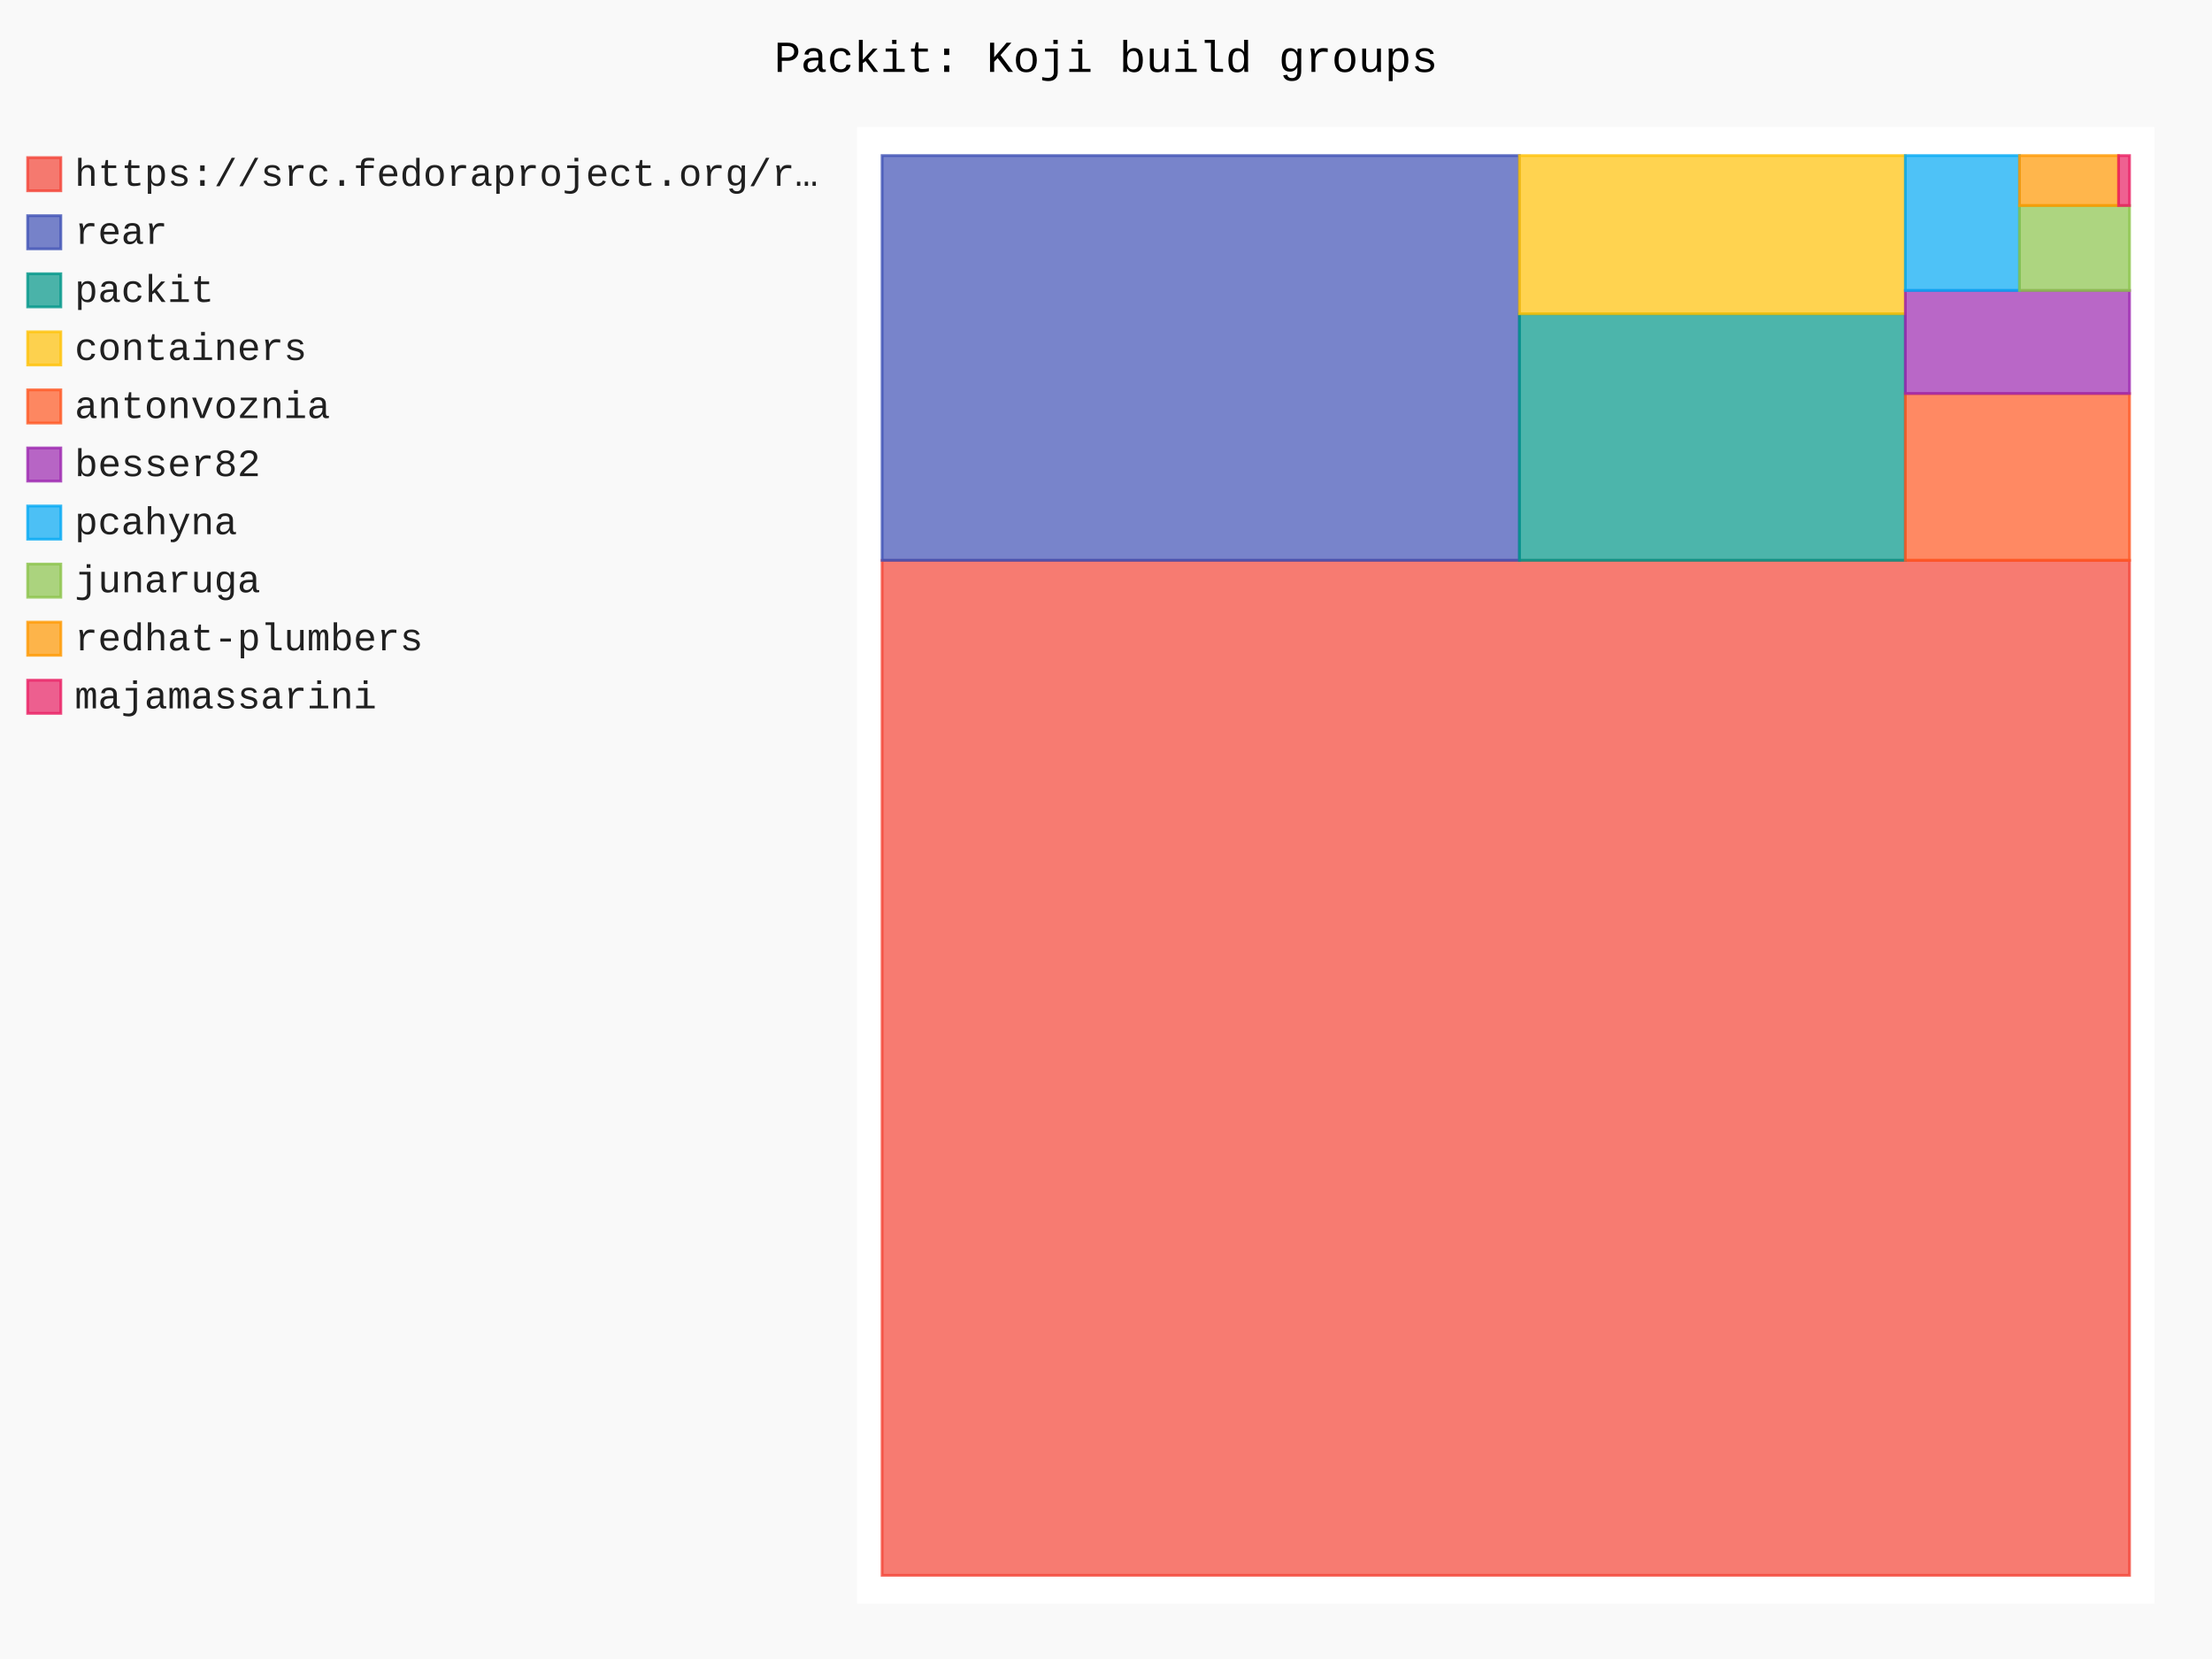
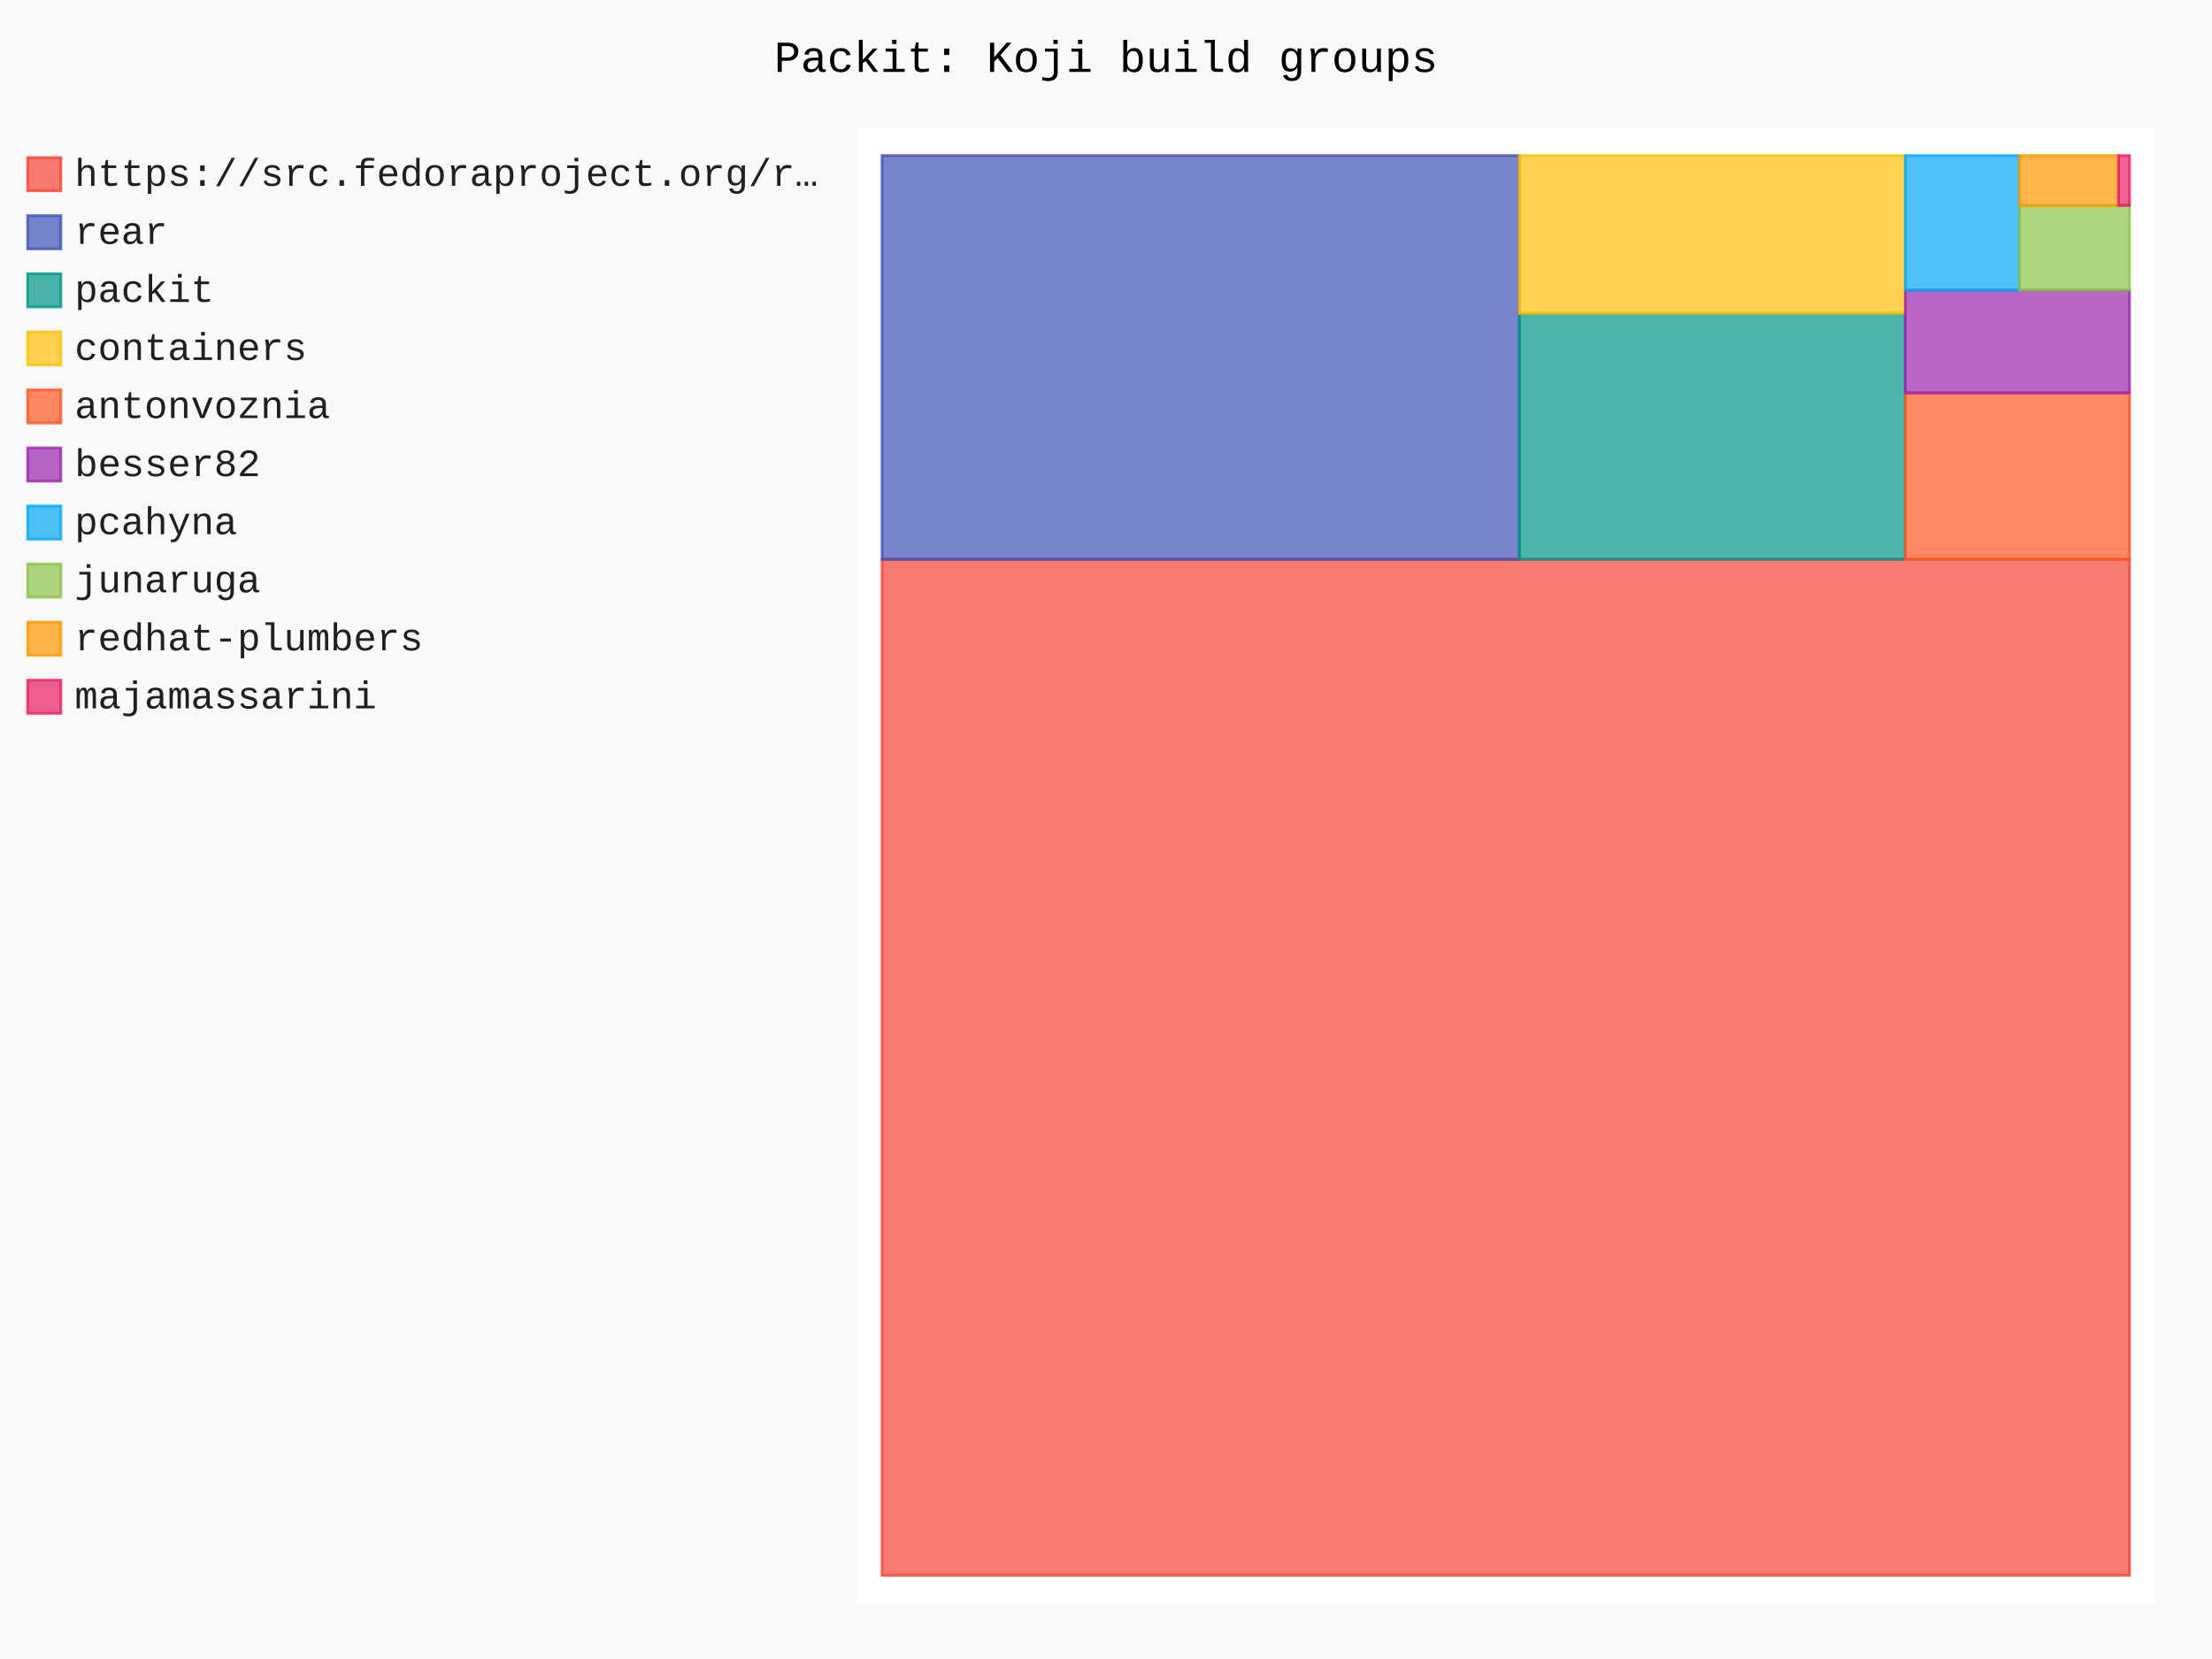
- <svg xmlns="http://www.w3.org/2000/svg" id="chart-8cd13c37-3020-4eee-931f-5dd11ed23c8e" class="pygal-chart" viewBox="0 0 800 600">
+ <svg xmlns="http://www.w3.org/2000/svg" id="chart-e02239c1-7458-4996-a3b9-a907e266da1c" class="pygal-chart" viewBox="0 0 800 600">
  <defs>
-     <style type="text/css">#chart-8cd13c37-3020-4eee-931f-5dd11ed23c8e{-webkit-user-select:none;-webkit-font-smoothing:antialiased;font-family:Consolas,"Liberation Mono",Menlo,Courier,monospace}#chart-8cd13c37-3020-4eee-931f-5dd11ed23c8e .title{font-family:Consolas,"Liberation Mono",Menlo,Courier,monospace;font-size:16px}#chart-8cd13c37-3020-4eee-931f-5dd11ed23c8e .legends .legend text{font-family:Consolas,"Liberation Mono",Menlo,Courier,monospace;font-size:14px}#chart-8cd13c37-3020-4eee-931f-5dd11ed23c8e .axis text{font-family:Consolas,"Liberation Mono",Menlo,Courier,monospace;font-size:10px}#chart-8cd13c37-3020-4eee-931f-5dd11ed23c8e .axis text.major{font-family:Consolas,"Liberation Mono",Menlo,Courier,monospace;font-size:10px}#chart-8cd13c37-3020-4eee-931f-5dd11ed23c8e .text-overlay text.value{font-family:Consolas,"Liberation Mono",Menlo,Courier,monospace;font-size:16px}#chart-8cd13c37-3020-4eee-931f-5dd11ed23c8e .text-overlay text.label{font-family:Consolas,"Liberation Mono",Menlo,Courier,monospace;font-size:10px}#chart-8cd13c37-3020-4eee-931f-5dd11ed23c8e .tooltip{font-family:Consolas,"Liberation Mono",Menlo,Courier,monospace;font-size:14px}#chart-8cd13c37-3020-4eee-931f-5dd11ed23c8e text.no_data{font-family:Consolas,"Liberation Mono",Menlo,Courier,monospace;font-size:64px}
- #chart-8cd13c37-3020-4eee-931f-5dd11ed23c8e{background-color:rgba(249,249,249,1)}#chart-8cd13c37-3020-4eee-931f-5dd11ed23c8e path,#chart-8cd13c37-3020-4eee-931f-5dd11ed23c8e line,#chart-8cd13c37-3020-4eee-931f-5dd11ed23c8e rect,#chart-8cd13c37-3020-4eee-931f-5dd11ed23c8e circle{-webkit-transition:150ms;-moz-transition:150ms;transition:150ms}#chart-8cd13c37-3020-4eee-931f-5dd11ed23c8e .graph &gt; .background{fill:rgba(249,249,249,1)}#chart-8cd13c37-3020-4eee-931f-5dd11ed23c8e .plot &gt; .background{fill:rgba(255,255,255,1)}#chart-8cd13c37-3020-4eee-931f-5dd11ed23c8e .graph{fill:rgba(0,0,0,.87)}#chart-8cd13c37-3020-4eee-931f-5dd11ed23c8e text.no_data{fill:rgba(0,0,0,1)}#chart-8cd13c37-3020-4eee-931f-5dd11ed23c8e .title{fill:rgba(0,0,0,1)}#chart-8cd13c37-3020-4eee-931f-5dd11ed23c8e .legends .legend text{fill:rgba(0,0,0,.87)}#chart-8cd13c37-3020-4eee-931f-5dd11ed23c8e .legends .legend:hover text{fill:rgba(0,0,0,1)}#chart-8cd13c37-3020-4eee-931f-5dd11ed23c8e .axis .line{stroke:rgba(0,0,0,1)}#chart-8cd13c37-3020-4eee-931f-5dd11ed23c8e .axis .guide.line{stroke:rgba(0,0,0,.54)}#chart-8cd13c37-3020-4eee-931f-5dd11ed23c8e .axis .major.line{stroke:rgba(0,0,0,.87)}#chart-8cd13c37-3020-4eee-931f-5dd11ed23c8e .axis text.major{fill:rgba(0,0,0,1)}#chart-8cd13c37-3020-4eee-931f-5dd11ed23c8e .axis.y .guides:hover .guide.line,#chart-8cd13c37-3020-4eee-931f-5dd11ed23c8e .line-graph .axis.x .guides:hover .guide.line,#chart-8cd13c37-3020-4eee-931f-5dd11ed23c8e .stackedline-graph .axis.x .guides:hover .guide.line,#chart-8cd13c37-3020-4eee-931f-5dd11ed23c8e .xy-graph .axis.x .guides:hover .guide.line{stroke:rgba(0,0,0,1)}#chart-8cd13c37-3020-4eee-931f-5dd11ed23c8e .axis .guides:hover text{fill:rgba(0,0,0,1)}#chart-8cd13c37-3020-4eee-931f-5dd11ed23c8e .reactive{fill-opacity:.7;stroke-opacity:.8;stroke-width:1}#chart-8cd13c37-3020-4eee-931f-5dd11ed23c8e .ci{stroke:rgba(0,0,0,.87)}#chart-8cd13c37-3020-4eee-931f-5dd11ed23c8e .reactive.active,#chart-8cd13c37-3020-4eee-931f-5dd11ed23c8e .active .reactive{fill-opacity:.8;stroke-opacity:.9;stroke-width:4}#chart-8cd13c37-3020-4eee-931f-5dd11ed23c8e .ci .reactive.active{stroke-width:1.5}#chart-8cd13c37-3020-4eee-931f-5dd11ed23c8e .series text{fill:rgba(0,0,0,1)}#chart-8cd13c37-3020-4eee-931f-5dd11ed23c8e .tooltip rect{fill:rgba(255,255,255,1);stroke:rgba(0,0,0,1);-webkit-transition:opacity 150ms;-moz-transition:opacity 150ms;transition:opacity 150ms}#chart-8cd13c37-3020-4eee-931f-5dd11ed23c8e .tooltip .label{fill:rgba(0,0,0,.87)}#chart-8cd13c37-3020-4eee-931f-5dd11ed23c8e .tooltip .label{fill:rgba(0,0,0,.87)}#chart-8cd13c37-3020-4eee-931f-5dd11ed23c8e .tooltip .legend{font-size:.8em;fill:rgba(0,0,0,.54)}#chart-8cd13c37-3020-4eee-931f-5dd11ed23c8e .tooltip .x_label{font-size:.6em;fill:rgba(0,0,0,1)}#chart-8cd13c37-3020-4eee-931f-5dd11ed23c8e .tooltip .xlink{font-size:.5em;text-decoration:underline}#chart-8cd13c37-3020-4eee-931f-5dd11ed23c8e .tooltip .value{font-size:1.5em}#chart-8cd13c37-3020-4eee-931f-5dd11ed23c8e .bound{font-size:.5em}#chart-8cd13c37-3020-4eee-931f-5dd11ed23c8e .max-value{font-size:.75em;fill:rgba(0,0,0,.54)}#chart-8cd13c37-3020-4eee-931f-5dd11ed23c8e .map-element{fill:rgba(255,255,255,1);stroke:rgba(0,0,0,.54) !important}#chart-8cd13c37-3020-4eee-931f-5dd11ed23c8e .map-element .reactive{fill-opacity:inherit;stroke-opacity:inherit}#chart-8cd13c37-3020-4eee-931f-5dd11ed23c8e .color-0,#chart-8cd13c37-3020-4eee-931f-5dd11ed23c8e .color-0 a:visited{stroke:#F44336;fill:#F44336}#chart-8cd13c37-3020-4eee-931f-5dd11ed23c8e .color-1,#chart-8cd13c37-3020-4eee-931f-5dd11ed23c8e .color-1 a:visited{stroke:#3F51B5;fill:#3F51B5}#chart-8cd13c37-3020-4eee-931f-5dd11ed23c8e .color-2,#chart-8cd13c37-3020-4eee-931f-5dd11ed23c8e .color-2 a:visited{stroke:#009688;fill:#009688}#chart-8cd13c37-3020-4eee-931f-5dd11ed23c8e .color-3,#chart-8cd13c37-3020-4eee-931f-5dd11ed23c8e .color-3 a:visited{stroke:#FFC107;fill:#FFC107}#chart-8cd13c37-3020-4eee-931f-5dd11ed23c8e .color-4,#chart-8cd13c37-3020-4eee-931f-5dd11ed23c8e .color-4 a:visited{stroke:#FF5722;fill:#FF5722}#chart-8cd13c37-3020-4eee-931f-5dd11ed23c8e .color-5,#chart-8cd13c37-3020-4eee-931f-5dd11ed23c8e .color-5 a:visited{stroke:#9C27B0;fill:#9C27B0}#chart-8cd13c37-3020-4eee-931f-5dd11ed23c8e .color-6,#chart-8cd13c37-3020-4eee-931f-5dd11ed23c8e .color-6 a:visited{stroke:#03A9F4;fill:#03A9F4}#chart-8cd13c37-3020-4eee-931f-5dd11ed23c8e .color-7,#chart-8cd13c37-3020-4eee-931f-5dd11ed23c8e .color-7 a:visited{stroke:#8BC34A;fill:#8BC34A}#chart-8cd13c37-3020-4eee-931f-5dd11ed23c8e .color-8,#chart-8cd13c37-3020-4eee-931f-5dd11ed23c8e .color-8 a:visited{stroke:#FF9800;fill:#FF9800}#chart-8cd13c37-3020-4eee-931f-5dd11ed23c8e .color-9,#chart-8cd13c37-3020-4eee-931f-5dd11ed23c8e .color-9 a:visited{stroke:#E91E63;fill:#E91E63}#chart-8cd13c37-3020-4eee-931f-5dd11ed23c8e .text-overlay .color-0 text{fill:black}#chart-8cd13c37-3020-4eee-931f-5dd11ed23c8e .text-overlay .color-1 text{fill:black}#chart-8cd13c37-3020-4eee-931f-5dd11ed23c8e .text-overlay .color-2 text{fill:black}#chart-8cd13c37-3020-4eee-931f-5dd11ed23c8e .text-overlay .color-3 text{fill:black}#chart-8cd13c37-3020-4eee-931f-5dd11ed23c8e .text-overlay .color-4 text{fill:black}#chart-8cd13c37-3020-4eee-931f-5dd11ed23c8e .text-overlay .color-5 text{fill:black}#chart-8cd13c37-3020-4eee-931f-5dd11ed23c8e .text-overlay .color-6 text{fill:black}#chart-8cd13c37-3020-4eee-931f-5dd11ed23c8e .text-overlay .color-7 text{fill:black}#chart-8cd13c37-3020-4eee-931f-5dd11ed23c8e .text-overlay .color-8 text{fill:black}#chart-8cd13c37-3020-4eee-931f-5dd11ed23c8e .text-overlay .color-9 text{fill:black}
- #chart-8cd13c37-3020-4eee-931f-5dd11ed23c8e text.no_data{text-anchor:middle}#chart-8cd13c37-3020-4eee-931f-5dd11ed23c8e .guide.line{fill:none}#chart-8cd13c37-3020-4eee-931f-5dd11ed23c8e .centered{text-anchor:middle}#chart-8cd13c37-3020-4eee-931f-5dd11ed23c8e .title{text-anchor:middle}#chart-8cd13c37-3020-4eee-931f-5dd11ed23c8e .legends .legend text{fill-opacity:1}#chart-8cd13c37-3020-4eee-931f-5dd11ed23c8e .axis.x text{text-anchor:middle}#chart-8cd13c37-3020-4eee-931f-5dd11ed23c8e .axis.x:not(.web) text[transform]{text-anchor:start}#chart-8cd13c37-3020-4eee-931f-5dd11ed23c8e .axis.x:not(.web) text[transform].backwards{text-anchor:end}#chart-8cd13c37-3020-4eee-931f-5dd11ed23c8e .axis.y text{text-anchor:end}#chart-8cd13c37-3020-4eee-931f-5dd11ed23c8e .axis.y text[transform].backwards{text-anchor:start}#chart-8cd13c37-3020-4eee-931f-5dd11ed23c8e .axis.y2 text{text-anchor:start}#chart-8cd13c37-3020-4eee-931f-5dd11ed23c8e .axis.y2 text[transform].backwards{text-anchor:end}#chart-8cd13c37-3020-4eee-931f-5dd11ed23c8e .axis .guide.line{stroke-dasharray:4,4;stroke:black}#chart-8cd13c37-3020-4eee-931f-5dd11ed23c8e .axis .major.guide.line{stroke-dasharray:6,6;stroke:black}#chart-8cd13c37-3020-4eee-931f-5dd11ed23c8e .horizontal .axis.y .guide.line,#chart-8cd13c37-3020-4eee-931f-5dd11ed23c8e .horizontal .axis.y2 .guide.line,#chart-8cd13c37-3020-4eee-931f-5dd11ed23c8e .vertical .axis.x .guide.line{opacity:0}#chart-8cd13c37-3020-4eee-931f-5dd11ed23c8e .horizontal .axis.always_show .guide.line,#chart-8cd13c37-3020-4eee-931f-5dd11ed23c8e .vertical .axis.always_show .guide.line{opacity:1 !important}#chart-8cd13c37-3020-4eee-931f-5dd11ed23c8e .axis.y .guides:hover .guide.line,#chart-8cd13c37-3020-4eee-931f-5dd11ed23c8e .axis.y2 .guides:hover .guide.line,#chart-8cd13c37-3020-4eee-931f-5dd11ed23c8e .axis.x .guides:hover .guide.line{opacity:1}#chart-8cd13c37-3020-4eee-931f-5dd11ed23c8e .axis .guides:hover text{opacity:1}#chart-8cd13c37-3020-4eee-931f-5dd11ed23c8e .nofill{fill:none}#chart-8cd13c37-3020-4eee-931f-5dd11ed23c8e .subtle-fill{fill-opacity:.2}#chart-8cd13c37-3020-4eee-931f-5dd11ed23c8e .dot{stroke-width:1px;fill-opacity:1;stroke-opacity:1}#chart-8cd13c37-3020-4eee-931f-5dd11ed23c8e .dot.active{stroke-width:5px}#chart-8cd13c37-3020-4eee-931f-5dd11ed23c8e .dot.negative{fill:transparent}#chart-8cd13c37-3020-4eee-931f-5dd11ed23c8e text,#chart-8cd13c37-3020-4eee-931f-5dd11ed23c8e tspan{stroke:none !important}#chart-8cd13c37-3020-4eee-931f-5dd11ed23c8e .series text.active{opacity:1}#chart-8cd13c37-3020-4eee-931f-5dd11ed23c8e .tooltip rect{fill-opacity:.95;stroke-width:.5}#chart-8cd13c37-3020-4eee-931f-5dd11ed23c8e .tooltip text{fill-opacity:1}#chart-8cd13c37-3020-4eee-931f-5dd11ed23c8e .showable{visibility:hidden}#chart-8cd13c37-3020-4eee-931f-5dd11ed23c8e .showable.shown{visibility:visible}#chart-8cd13c37-3020-4eee-931f-5dd11ed23c8e .gauge-background{fill:rgba(229,229,229,1);stroke:none}#chart-8cd13c37-3020-4eee-931f-5dd11ed23c8e .bg-lines{stroke:rgba(249,249,249,1);stroke-width:2px}</style>
+     <style type="text/css">#chart-e02239c1-7458-4996-a3b9-a907e266da1c{-webkit-user-select:none;-webkit-font-smoothing:antialiased;font-family:Consolas,"Liberation Mono",Menlo,Courier,monospace}#chart-e02239c1-7458-4996-a3b9-a907e266da1c .title{font-family:Consolas,"Liberation Mono",Menlo,Courier,monospace;font-size:16px}#chart-e02239c1-7458-4996-a3b9-a907e266da1c .legends .legend text{font-family:Consolas,"Liberation Mono",Menlo,Courier,monospace;font-size:14px}#chart-e02239c1-7458-4996-a3b9-a907e266da1c .axis text{font-family:Consolas,"Liberation Mono",Menlo,Courier,monospace;font-size:10px}#chart-e02239c1-7458-4996-a3b9-a907e266da1c .axis text.major{font-family:Consolas,"Liberation Mono",Menlo,Courier,monospace;font-size:10px}#chart-e02239c1-7458-4996-a3b9-a907e266da1c .text-overlay text.value{font-family:Consolas,"Liberation Mono",Menlo,Courier,monospace;font-size:16px}#chart-e02239c1-7458-4996-a3b9-a907e266da1c .text-overlay text.label{font-family:Consolas,"Liberation Mono",Menlo,Courier,monospace;font-size:10px}#chart-e02239c1-7458-4996-a3b9-a907e266da1c .tooltip{font-family:Consolas,"Liberation Mono",Menlo,Courier,monospace;font-size:14px}#chart-e02239c1-7458-4996-a3b9-a907e266da1c text.no_data{font-family:Consolas,"Liberation Mono",Menlo,Courier,monospace;font-size:64px}
+ #chart-e02239c1-7458-4996-a3b9-a907e266da1c{background-color:rgba(249,249,249,1)}#chart-e02239c1-7458-4996-a3b9-a907e266da1c path,#chart-e02239c1-7458-4996-a3b9-a907e266da1c line,#chart-e02239c1-7458-4996-a3b9-a907e266da1c rect,#chart-e02239c1-7458-4996-a3b9-a907e266da1c circle{-webkit-transition:150ms;-moz-transition:150ms;transition:150ms}#chart-e02239c1-7458-4996-a3b9-a907e266da1c .graph &gt; .background{fill:rgba(249,249,249,1)}#chart-e02239c1-7458-4996-a3b9-a907e266da1c .plot &gt; .background{fill:rgba(255,255,255,1)}#chart-e02239c1-7458-4996-a3b9-a907e266da1c .graph{fill:rgba(0,0,0,.87)}#chart-e02239c1-7458-4996-a3b9-a907e266da1c text.no_data{fill:rgba(0,0,0,1)}#chart-e02239c1-7458-4996-a3b9-a907e266da1c .title{fill:rgba(0,0,0,1)}#chart-e02239c1-7458-4996-a3b9-a907e266da1c .legends .legend text{fill:rgba(0,0,0,.87)}#chart-e02239c1-7458-4996-a3b9-a907e266da1c .legends .legend:hover text{fill:rgba(0,0,0,1)}#chart-e02239c1-7458-4996-a3b9-a907e266da1c .axis .line{stroke:rgba(0,0,0,1)}#chart-e02239c1-7458-4996-a3b9-a907e266da1c .axis .guide.line{stroke:rgba(0,0,0,.54)}#chart-e02239c1-7458-4996-a3b9-a907e266da1c .axis .major.line{stroke:rgba(0,0,0,.87)}#chart-e02239c1-7458-4996-a3b9-a907e266da1c .axis text.major{fill:rgba(0,0,0,1)}#chart-e02239c1-7458-4996-a3b9-a907e266da1c .axis.y .guides:hover .guide.line,#chart-e02239c1-7458-4996-a3b9-a907e266da1c .line-graph .axis.x .guides:hover .guide.line,#chart-e02239c1-7458-4996-a3b9-a907e266da1c .stackedline-graph .axis.x .guides:hover .guide.line,#chart-e02239c1-7458-4996-a3b9-a907e266da1c .xy-graph .axis.x .guides:hover .guide.line{stroke:rgba(0,0,0,1)}#chart-e02239c1-7458-4996-a3b9-a907e266da1c .axis .guides:hover text{fill:rgba(0,0,0,1)}#chart-e02239c1-7458-4996-a3b9-a907e266da1c .reactive{fill-opacity:.7;stroke-opacity:.8;stroke-width:1}#chart-e02239c1-7458-4996-a3b9-a907e266da1c .ci{stroke:rgba(0,0,0,.87)}#chart-e02239c1-7458-4996-a3b9-a907e266da1c .reactive.active,#chart-e02239c1-7458-4996-a3b9-a907e266da1c .active .reactive{fill-opacity:.8;stroke-opacity:.9;stroke-width:4}#chart-e02239c1-7458-4996-a3b9-a907e266da1c .ci .reactive.active{stroke-width:1.5}#chart-e02239c1-7458-4996-a3b9-a907e266da1c .series text{fill:rgba(0,0,0,1)}#chart-e02239c1-7458-4996-a3b9-a907e266da1c .tooltip rect{fill:rgba(255,255,255,1);stroke:rgba(0,0,0,1);-webkit-transition:opacity 150ms;-moz-transition:opacity 150ms;transition:opacity 150ms}#chart-e02239c1-7458-4996-a3b9-a907e266da1c .tooltip .label{fill:rgba(0,0,0,.87)}#chart-e02239c1-7458-4996-a3b9-a907e266da1c .tooltip .label{fill:rgba(0,0,0,.87)}#chart-e02239c1-7458-4996-a3b9-a907e266da1c .tooltip .legend{font-size:.8em;fill:rgba(0,0,0,.54)}#chart-e02239c1-7458-4996-a3b9-a907e266da1c .tooltip .x_label{font-size:.6em;fill:rgba(0,0,0,1)}#chart-e02239c1-7458-4996-a3b9-a907e266da1c .tooltip .xlink{font-size:.5em;text-decoration:underline}#chart-e02239c1-7458-4996-a3b9-a907e266da1c .tooltip .value{font-size:1.5em}#chart-e02239c1-7458-4996-a3b9-a907e266da1c .bound{font-size:.5em}#chart-e02239c1-7458-4996-a3b9-a907e266da1c .max-value{font-size:.75em;fill:rgba(0,0,0,.54)}#chart-e02239c1-7458-4996-a3b9-a907e266da1c .map-element{fill:rgba(255,255,255,1);stroke:rgba(0,0,0,.54) !important}#chart-e02239c1-7458-4996-a3b9-a907e266da1c .map-element .reactive{fill-opacity:inherit;stroke-opacity:inherit}#chart-e02239c1-7458-4996-a3b9-a907e266da1c .color-0,#chart-e02239c1-7458-4996-a3b9-a907e266da1c .color-0 a:visited{stroke:#F44336;fill:#F44336}#chart-e02239c1-7458-4996-a3b9-a907e266da1c .color-1,#chart-e02239c1-7458-4996-a3b9-a907e266da1c .color-1 a:visited{stroke:#3F51B5;fill:#3F51B5}#chart-e02239c1-7458-4996-a3b9-a907e266da1c .color-2,#chart-e02239c1-7458-4996-a3b9-a907e266da1c .color-2 a:visited{stroke:#009688;fill:#009688}#chart-e02239c1-7458-4996-a3b9-a907e266da1c .color-3,#chart-e02239c1-7458-4996-a3b9-a907e266da1c .color-3 a:visited{stroke:#FFC107;fill:#FFC107}#chart-e02239c1-7458-4996-a3b9-a907e266da1c .color-4,#chart-e02239c1-7458-4996-a3b9-a907e266da1c .color-4 a:visited{stroke:#FF5722;fill:#FF5722}#chart-e02239c1-7458-4996-a3b9-a907e266da1c .color-5,#chart-e02239c1-7458-4996-a3b9-a907e266da1c .color-5 a:visited{stroke:#9C27B0;fill:#9C27B0}#chart-e02239c1-7458-4996-a3b9-a907e266da1c .color-6,#chart-e02239c1-7458-4996-a3b9-a907e266da1c .color-6 a:visited{stroke:#03A9F4;fill:#03A9F4}#chart-e02239c1-7458-4996-a3b9-a907e266da1c .color-7,#chart-e02239c1-7458-4996-a3b9-a907e266da1c .color-7 a:visited{stroke:#8BC34A;fill:#8BC34A}#chart-e02239c1-7458-4996-a3b9-a907e266da1c .color-8,#chart-e02239c1-7458-4996-a3b9-a907e266da1c .color-8 a:visited{stroke:#FF9800;fill:#FF9800}#chart-e02239c1-7458-4996-a3b9-a907e266da1c .color-9,#chart-e02239c1-7458-4996-a3b9-a907e266da1c .color-9 a:visited{stroke:#E91E63;fill:#E91E63}#chart-e02239c1-7458-4996-a3b9-a907e266da1c .text-overlay .color-0 text{fill:black}#chart-e02239c1-7458-4996-a3b9-a907e266da1c .text-overlay .color-1 text{fill:black}#chart-e02239c1-7458-4996-a3b9-a907e266da1c .text-overlay .color-2 text{fill:black}#chart-e02239c1-7458-4996-a3b9-a907e266da1c .text-overlay .color-3 text{fill:black}#chart-e02239c1-7458-4996-a3b9-a907e266da1c .text-overlay .color-4 text{fill:black}#chart-e02239c1-7458-4996-a3b9-a907e266da1c .text-overlay .color-5 text{fill:black}#chart-e02239c1-7458-4996-a3b9-a907e266da1c .text-overlay .color-6 text{fill:black}#chart-e02239c1-7458-4996-a3b9-a907e266da1c .text-overlay .color-7 text{fill:black}#chart-e02239c1-7458-4996-a3b9-a907e266da1c .text-overlay .color-8 text{fill:black}#chart-e02239c1-7458-4996-a3b9-a907e266da1c .text-overlay .color-9 text{fill:black}
+ #chart-e02239c1-7458-4996-a3b9-a907e266da1c text.no_data{text-anchor:middle}#chart-e02239c1-7458-4996-a3b9-a907e266da1c .guide.line{fill:none}#chart-e02239c1-7458-4996-a3b9-a907e266da1c .centered{text-anchor:middle}#chart-e02239c1-7458-4996-a3b9-a907e266da1c .title{text-anchor:middle}#chart-e02239c1-7458-4996-a3b9-a907e266da1c .legends .legend text{fill-opacity:1}#chart-e02239c1-7458-4996-a3b9-a907e266da1c .axis.x text{text-anchor:middle}#chart-e02239c1-7458-4996-a3b9-a907e266da1c .axis.x:not(.web) text[transform]{text-anchor:start}#chart-e02239c1-7458-4996-a3b9-a907e266da1c .axis.x:not(.web) text[transform].backwards{text-anchor:end}#chart-e02239c1-7458-4996-a3b9-a907e266da1c .axis.y text{text-anchor:end}#chart-e02239c1-7458-4996-a3b9-a907e266da1c .axis.y text[transform].backwards{text-anchor:start}#chart-e02239c1-7458-4996-a3b9-a907e266da1c .axis.y2 text{text-anchor:start}#chart-e02239c1-7458-4996-a3b9-a907e266da1c .axis.y2 text[transform].backwards{text-anchor:end}#chart-e02239c1-7458-4996-a3b9-a907e266da1c .axis .guide.line{stroke-dasharray:4,4;stroke:black}#chart-e02239c1-7458-4996-a3b9-a907e266da1c .axis .major.guide.line{stroke-dasharray:6,6;stroke:black}#chart-e02239c1-7458-4996-a3b9-a907e266da1c .horizontal .axis.y .guide.line,#chart-e02239c1-7458-4996-a3b9-a907e266da1c .horizontal .axis.y2 .guide.line,#chart-e02239c1-7458-4996-a3b9-a907e266da1c .vertical .axis.x .guide.line{opacity:0}#chart-e02239c1-7458-4996-a3b9-a907e266da1c .horizontal .axis.always_show .guide.line,#chart-e02239c1-7458-4996-a3b9-a907e266da1c .vertical .axis.always_show .guide.line{opacity:1 !important}#chart-e02239c1-7458-4996-a3b9-a907e266da1c .axis.y .guides:hover .guide.line,#chart-e02239c1-7458-4996-a3b9-a907e266da1c .axis.y2 .guides:hover .guide.line,#chart-e02239c1-7458-4996-a3b9-a907e266da1c .axis.x .guides:hover .guide.line{opacity:1}#chart-e02239c1-7458-4996-a3b9-a907e266da1c .axis .guides:hover text{opacity:1}#chart-e02239c1-7458-4996-a3b9-a907e266da1c .nofill{fill:none}#chart-e02239c1-7458-4996-a3b9-a907e266da1c .subtle-fill{fill-opacity:.2}#chart-e02239c1-7458-4996-a3b9-a907e266da1c .dot{stroke-width:1px;fill-opacity:1;stroke-opacity:1}#chart-e02239c1-7458-4996-a3b9-a907e266da1c .dot.active{stroke-width:5px}#chart-e02239c1-7458-4996-a3b9-a907e266da1c .dot.negative{fill:transparent}#chart-e02239c1-7458-4996-a3b9-a907e266da1c text,#chart-e02239c1-7458-4996-a3b9-a907e266da1c tspan{stroke:none !important}#chart-e02239c1-7458-4996-a3b9-a907e266da1c .series text.active{opacity:1}#chart-e02239c1-7458-4996-a3b9-a907e266da1c .tooltip rect{fill-opacity:.95;stroke-width:.5}#chart-e02239c1-7458-4996-a3b9-a907e266da1c .tooltip text{fill-opacity:1}#chart-e02239c1-7458-4996-a3b9-a907e266da1c .showable{visibility:hidden}#chart-e02239c1-7458-4996-a3b9-a907e266da1c .showable.shown{visibility:visible}#chart-e02239c1-7458-4996-a3b9-a907e266da1c .gauge-background{fill:rgba(229,229,229,1);stroke:none}#chart-e02239c1-7458-4996-a3b9-a907e266da1c .bg-lines{stroke:rgba(249,249,249,1);stroke-width:2px}</style>
  </defs>
  <g class="graph treemap-graph vertical">
    <rect x="0" y="0" width="800" height="600" class="background" />
    <g transform="translate(310, 46)" class="plot">
      <rect x="0" y="0" width="469.2" height="534" class="background" />
      <g class="series serie-0 color-0">
        <g class="rects">
          <g class="rect">
-             <rect x="9.023" y="156.654" width="451.154" height="367.077" class="rect reactive tooltip-trigger" />
+             <rect x="9.023" y="156.291" width="451.154" height="367.44" class="rect reactive tooltip-trigger" />
          </g>
        </g>
      </g>
      <g class="series serie-1 color-1">
        <g class="rects">
          <g class="rect">
-             <rect x="9.023" y="10.269" width="230.491" height="146.384" class="rect reactive tooltip-trigger" />
+             <rect x="9.023" y="10.269" width="230.491" height="146.022" class="rect reactive tooltip-trigger" />
          </g>
        </g>
      </g>
      <g class="series serie-2 color-2">
        <g class="rects">
          <g class="rect">
-             <rect x="239.515" y="67.483" width="139.573" height="89.171" class="rect reactive tooltip-trigger" />
+             <rect x="239.515" y="67.341" width="139.573" height="88.95" class="rect reactive tooltip-trigger" />
          </g>
        </g>
      </g>
      <g class="series serie-3 color-3">
        <g class="rects">
          <g class="rect">
-             <rect x="239.515" y="10.269" width="139.573" height="57.214" class="rect reactive tooltip-trigger" />
+             <rect x="239.515" y="10.269" width="139.573" height="57.072" class="rect reactive tooltip-trigger" />
          </g>
        </g>
      </g>
      <g class="series serie-4 color-4">
        <g class="rects">
          <g class="rect">
-             <rect x="379.087" y="96.326" width="81.09" height="60.328" class="rect reactive tooltip-trigger" />
+             <rect x="379.087" y="96.112" width="81.09" height="60.179" class="rect reactive tooltip-trigger" />
          </g>
        </g>
      </g>
      <g class="series serie-5 color-5">
        <g class="rects">
          <g class="rect">
-             <rect x="379.087" y="59.064" width="81.09" height="37.261" class="rect reactive tooltip-trigger" />
+             <rect x="379.087" y="58.943" width="81.09" height="37.169" class="rect reactive tooltip-trigger" />
          </g>
        </g>
      </g>
      <g class="series serie-6 color-6">
        <g class="rects">
          <g class="rect">
-             <rect x="379.087" y="10.269" width="41.282" height="48.795" class="rect reactive tooltip-trigger" />
+             <rect x="379.087" y="10.269" width="41.282" height="48.674" class="rect reactive tooltip-trigger" />
          </g>
        </g>
      </g>
      <g class="series serie-7 color-7">
        <g class="rects">
          <g class="rect">
-             <rect x="420.369" y="28.341" width="39.808" height="30.723" class="rect reactive tooltip-trigger" />
+             <rect x="420.369" y="28.297" width="39.808" height="30.647" class="rect reactive tooltip-trigger" />
          </g>
        </g>
      </g>
      <g class="series serie-8 color-8">
        <g class="rects">
          <g class="rect">
-             <rect x="420.369" y="10.269" width="35.827" height="18.072" class="rect reactive tooltip-trigger" />
+             <rect x="420.369" y="10.269" width="35.827" height="18.027" class="rect reactive tooltip-trigger" />
          </g>
        </g>
      </g>
      <g class="series serie-9 color-9">
        <g class="rects">
          <g class="rect">
-             <rect x="456.196" y="10.269" width="3.981" height="18.072" class="rect reactive tooltip-trigger" />
+             <rect x="456.196" y="10.269" width="3.981" height="18.027" class="rect reactive tooltip-trigger" />
          </g>
        </g>
      </g>
    </g>
    <g class="titles">
      <text x="400.0" y="26" class="title plot_title">Packit: Koji build groups</text>
    </g>
    <g transform="translate(310, 46)" class="plot overlay">
      <g class="series serie-0 color-0" />
      <g class="series serie-1 color-1" />
      <g class="series serie-2 color-2" />
      <g class="series serie-3 color-3" />
      <g class="series serie-4 color-4" />
      <g class="series serie-5 color-5" />
      <g class="series serie-6 color-6" />
      <g class="series serie-7 color-7" />
      <g class="series serie-8 color-8" />
      <g class="series serie-9 color-9" />
    </g>
    <g transform="translate(310, 46)" class="plot text-overlay">
      <g class="series serie-0 color-0" />
      <g class="series serie-1 color-1" />
      <g class="series serie-2 color-2" />
      <g class="series serie-3 color-3" />
      <g class="series serie-4 color-4" />
      <g class="series serie-5 color-5" />
      <g class="series serie-6 color-6" />
      <g class="series serie-7 color-7" />
      <g class="series serie-8 color-8" />
      <g class="series serie-9 color-9" />
    </g>
    <g transform="translate(310, 46)" class="plot tooltip-overlay">
      <g transform="translate(0 0)" style="opacity: 0" class="tooltip">
        <rect rx="0" ry="0" width="0" height="0" class="tooltip-box" />
        <g class="text" />
      </g>
    </g>
    <g transform="translate(10, 56)" class="legends">
      <g id="activate-serie-0" class="legend reactive activate-serie">
        <rect x="0.0" y="1.0" width="12" height="12" class="color-0 reactive" />
        <text x="17.0" y="11.2">https://src.fedoraproject.org/r…</text>
      </g>
      <g id="activate-serie-1" class="legend reactive activate-serie">
        <rect x="0.0" y="22.0" width="12" height="12" class="color-1 reactive" />
        <text x="17.0" y="32.2">rear</text>
      </g>
      <g id="activate-serie-2" class="legend reactive activate-serie">
        <rect x="0.0" y="43.0" width="12" height="12" class="color-2 reactive" />
        <text x="17.0" y="53.2">packit</text>
      </g>
      <g id="activate-serie-3" class="legend reactive activate-serie">
        <rect x="0.0" y="64.0" width="12" height="12" class="color-3 reactive" />
        <text x="17.0" y="74.2">containers</text>
      </g>
      <g id="activate-serie-4" class="legend reactive activate-serie">
        <rect x="0.0" y="85.0" width="12" height="12" class="color-4 reactive" />
        <text x="17.0" y="95.2">antonvoznia</text>
      </g>
      <g id="activate-serie-5" class="legend reactive activate-serie">
        <rect x="0.0" y="106.0" width="12" height="12" class="color-5 reactive" />
        <text x="17.0" y="116.2">besser82</text>
      </g>
      <g id="activate-serie-6" class="legend reactive activate-serie">
        <rect x="0.0" y="127.0" width="12" height="12" class="color-6 reactive" />
        <text x="17.0" y="137.2">pcahyna</text>
      </g>
      <g id="activate-serie-7" class="legend reactive activate-serie">
        <rect x="0.0" y="148.0" width="12" height="12" class="color-7 reactive" />
        <text x="17.0" y="158.2">junaruga</text>
      </g>
      <g id="activate-serie-8" class="legend reactive activate-serie">
        <rect x="0.0" y="169.0" width="12" height="12" class="color-8 reactive" />
        <text x="17.0" y="179.2">redhat-plumbers</text>
      </g>
      <g id="activate-serie-9" class="legend reactive activate-serie">
        <rect x="0.0" y="190.0" width="12" height="12" class="color-9 reactive" />
        <text x="17.0" y="200.2">majamassarini</text>
      </g>
    </g>
    <g transform="translate(790, 56)" class="legends" />
  </g>
</svg>
